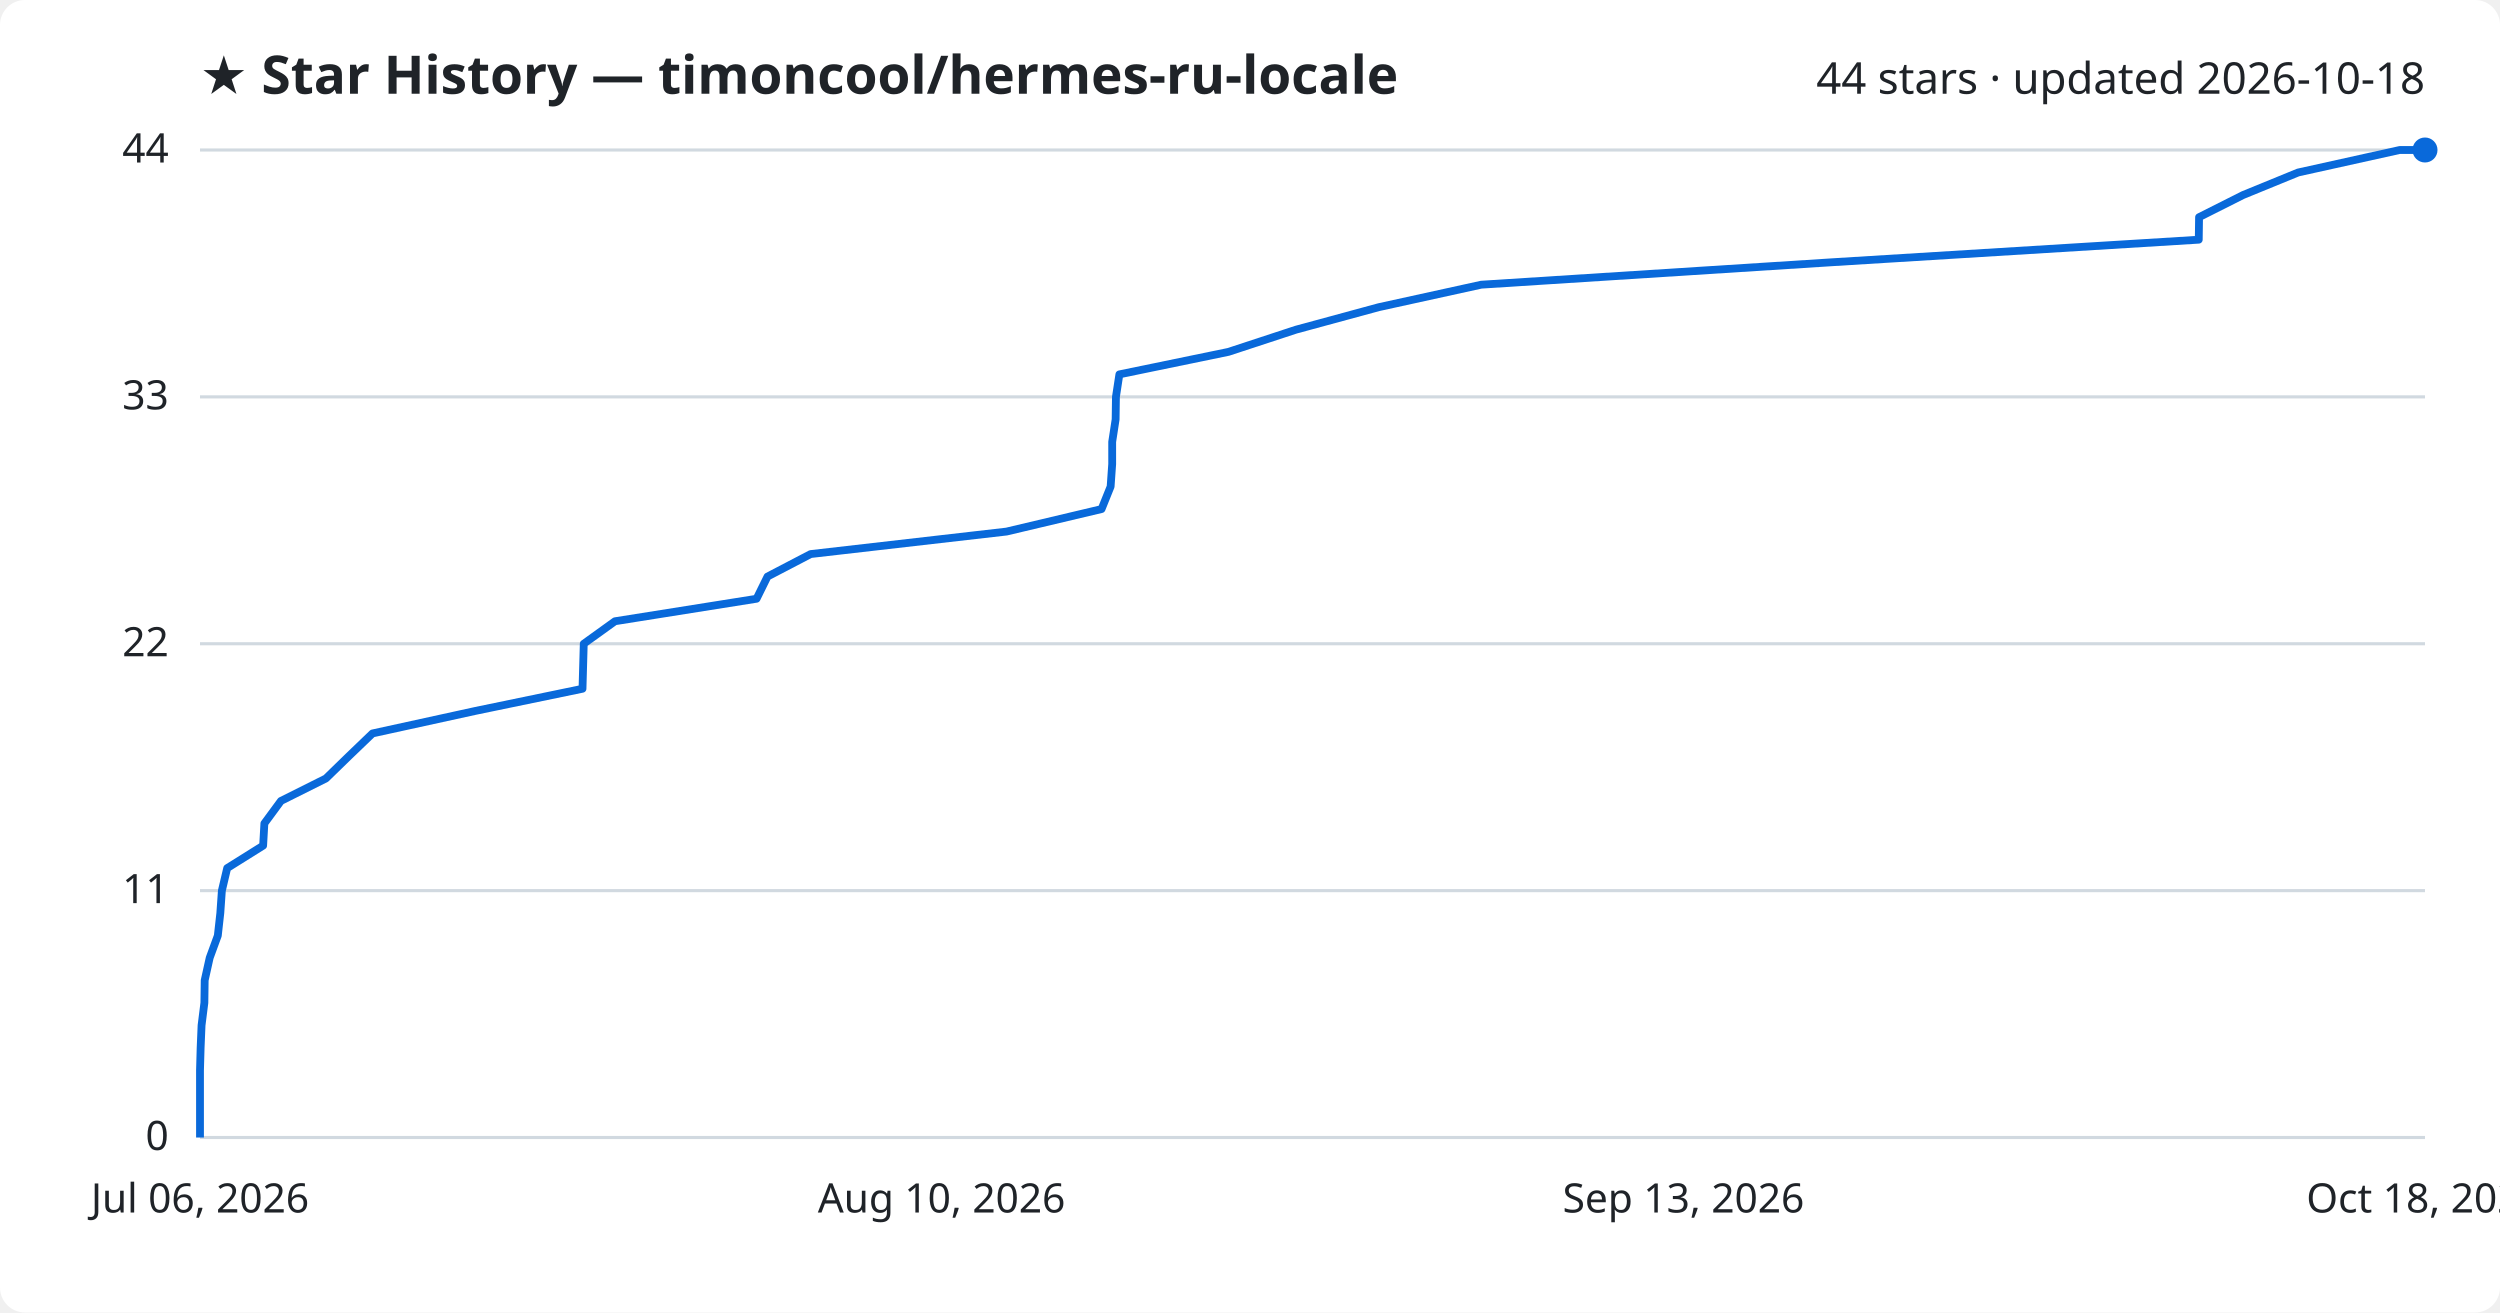
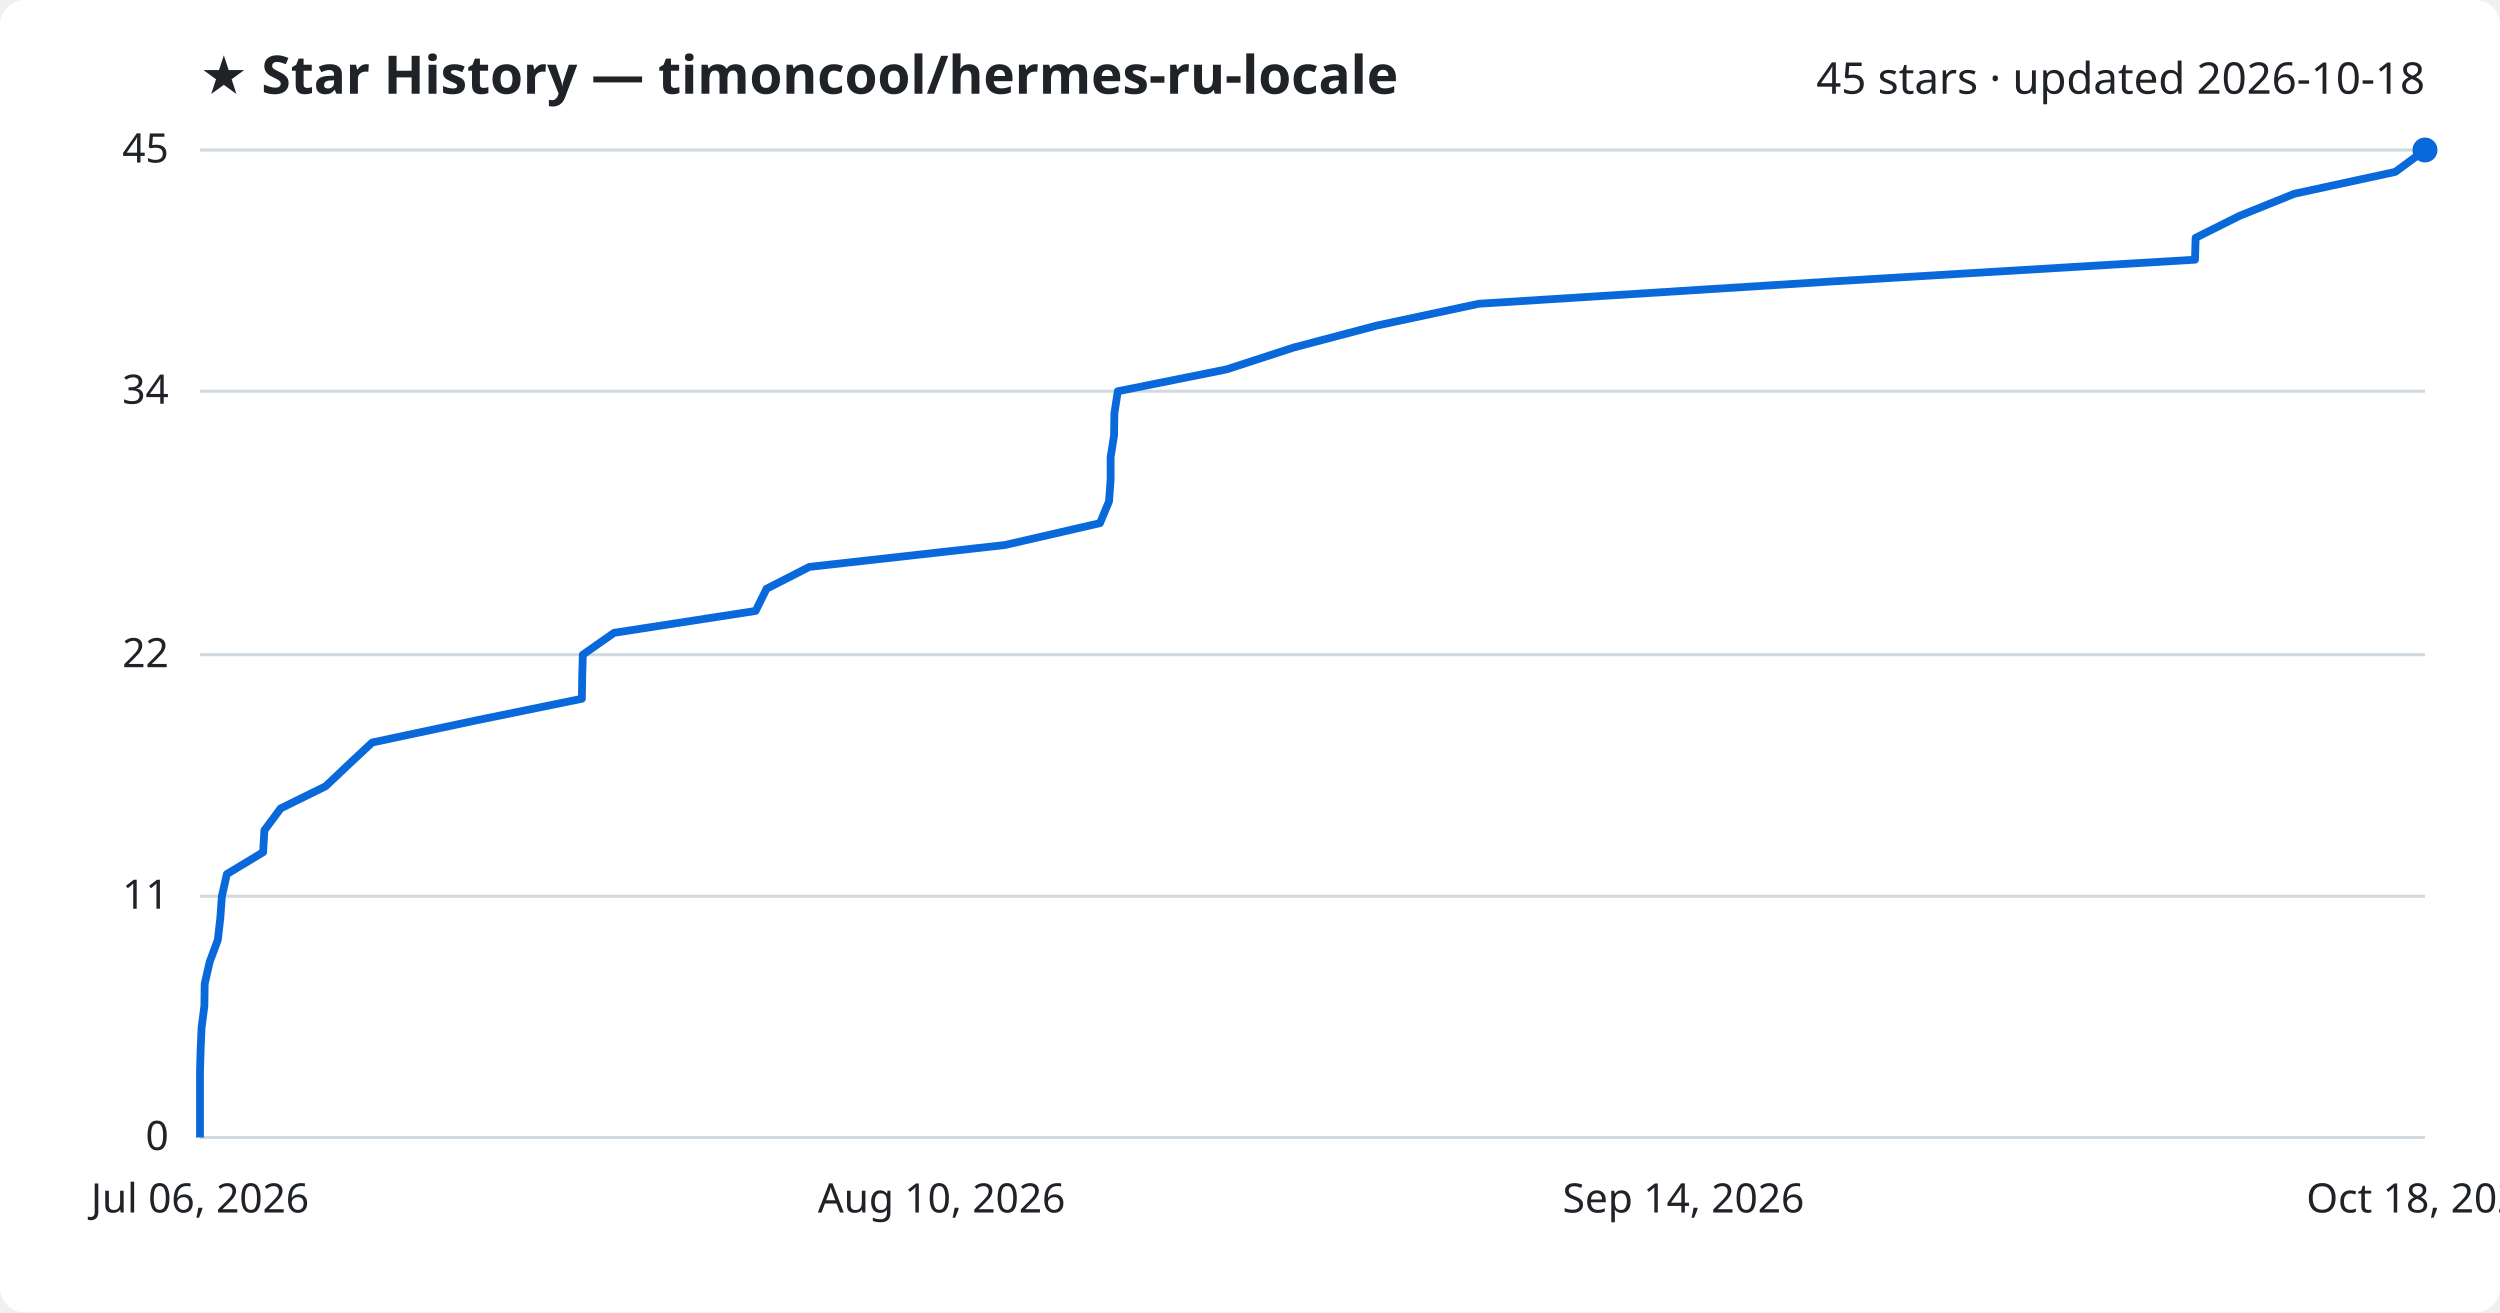
<svg xmlns="http://www.w3.org/2000/svg" viewBox="0 0 800 420" font-family="Segoe UI, sans-serif">
  <rect width="800" height="420" fill="#ffffff" rx="8" />
  <text x="64" y="30" fill="#1f2328" font-size="17" font-weight="700">★ Star History — timoncool/hermes-ru-locale</text>
-   <text x="776" y="30" fill="#1f2328" font-size="14" text-anchor="end">44 stars · updated 2026-10-18</text>
+   <text x="776" y="30" fill="#1f2328" font-size="14" text-anchor="end">45 stars · updated 2026-10-18</text>
  <line x1="64" y1="364.0" x2="776" y2="364.0" stroke="#d1d9e0" stroke-width="1" />
  <text x="54" y="368.0" fill="#1f2328" font-size="13" text-anchor="end">0</text>
-   <line x1="64" y1="285.0" x2="776" y2="285.0" stroke="#d1d9e0" stroke-width="1" />
-   <text x="54" y="289.0" fill="#1f2328" font-size="13" text-anchor="end">11</text>
-   <line x1="64" y1="206.0" x2="776" y2="206.0" stroke="#d1d9e0" stroke-width="1" />
-   <text x="54" y="210.0" fill="#1f2328" font-size="13" text-anchor="end">22</text>
-   <line x1="64" y1="127.0" x2="776" y2="127.0" stroke="#d1d9e0" stroke-width="1" />
-   <text x="54" y="131.0" fill="#1f2328" font-size="13" text-anchor="end">33</text>
+   <line x1="64" y1="286.8" x2="776" y2="286.8" stroke="#d1d9e0" stroke-width="1" />
+   <text x="54" y="290.8" fill="#1f2328" font-size="13" text-anchor="end">11</text>
+   <line x1="64" y1="209.5" x2="776" y2="209.5" stroke="#d1d9e0" stroke-width="1" />
+   <text x="54" y="213.5" fill="#1f2328" font-size="13" text-anchor="end">22</text>
+   <line x1="64" y1="125.2" x2="776" y2="125.2" stroke="#d1d9e0" stroke-width="1" />
+   <text x="54" y="129.2" fill="#1f2328" font-size="13" text-anchor="end">34</text>
  <line x1="64" y1="48.0" x2="776" y2="48.0" stroke="#d1d9e0" stroke-width="1" />
-   <text x="54" y="52.0" fill="#1f2328" font-size="13" text-anchor="end">44</text>
-   <path d="M64.0,364.0 L64.0,356.8 L64.0,349.6 L64.0,342.5 L64.2,335.3 L64.5,328.1 L65.4,320.9 L65.5,313.7 L67.1,306.5 L69.7,299.4 L70.5,292.2 L71.0,285.0 L72.7,277.8 L84.2,270.6 L84.6,263.5 L89.9,256.3 L104.3,249.1 L111.7,241.9 L119.2,234.7 L152.1,227.5 L186.4,220.4 L186.6,213.2 L186.8,206.0 L196.8,198.8 L242.1,191.6 L245.6,184.5 L259.4,177.3 L322.1,170.1 L352.5,162.9 L355.4,155.7 L355.9,148.5 L355.9,141.4 L357.0,134.2 L357.1,127.0 L358.2,119.8 L393.1,112.6 L414.7,105.5 L441.2,98.3 L474.0,91.1 L586.6,83.9 L703.6,76.7 L703.7,69.5 L717.8,62.4 L735.4,55.2 L767.9,48.0 L776.0,48.0" fill="none" stroke="#0969da" stroke-width="2.5" stroke-linejoin="round" />
+   <text x="54" y="52.0" fill="#1f2328" font-size="13" text-anchor="end">45</text>
+   <path d="M64.0,364.0 L64.0,357.0 L64.0,350.0 L64.0,342.9 L64.2,335.9 L64.5,328.9 L65.4,321.9 L65.5,314.8 L67.1,307.8 L69.7,300.8 L70.5,293.8 L71.0,286.8 L72.6,279.7 L84.2,272.7 L84.6,265.7 L89.8,258.7 L104.2,251.6 L111.6,244.6 L119.1,237.6 L152.0,230.6 L186.2,223.6 L186.3,216.5 L186.5,209.5 L196.5,202.5 L241.8,195.5 L245.3,188.4 L259.0,181.4 L321.6,174.4 L352.0,167.4 L354.9,160.4 L355.4,153.3 L355.4,146.3 L356.5,139.3 L356.6,132.3 L357.7,125.2 L392.5,118.2 L414.0,111.2 L440.5,104.2 L473.2,97.2 L585.6,90.1 L702.4,83.1 L702.6,76.1 L716.6,69.1 L734.2,62.0 L766.5,55.0 L776.0,48.0 L776.0,48.0" fill="none" stroke="#0969da" stroke-width="2.5" stroke-linejoin="round" />
  <circle cx="776.0" cy="48.0" r="4" fill="#0969da" />
  <text x="64.0" y="388" fill="#1f2328" font-size="13" text-anchor="middle">Jul 06, 2026</text>
  <text x="301.3" y="388" fill="#1f2328" font-size="13" text-anchor="middle">Aug 10, 2026</text>
-   <text x="538.7" y="388" fill="#1f2328" font-size="13" text-anchor="middle">Sep 13, 2026</text>
+   <text x="538.7" y="388" fill="#1f2328" font-size="13" text-anchor="middle">Sep 14, 2026</text>
  <text x="776.0" y="388" fill="#1f2328" font-size="13" text-anchor="middle">Oct 18, 2026</text>
</svg>
